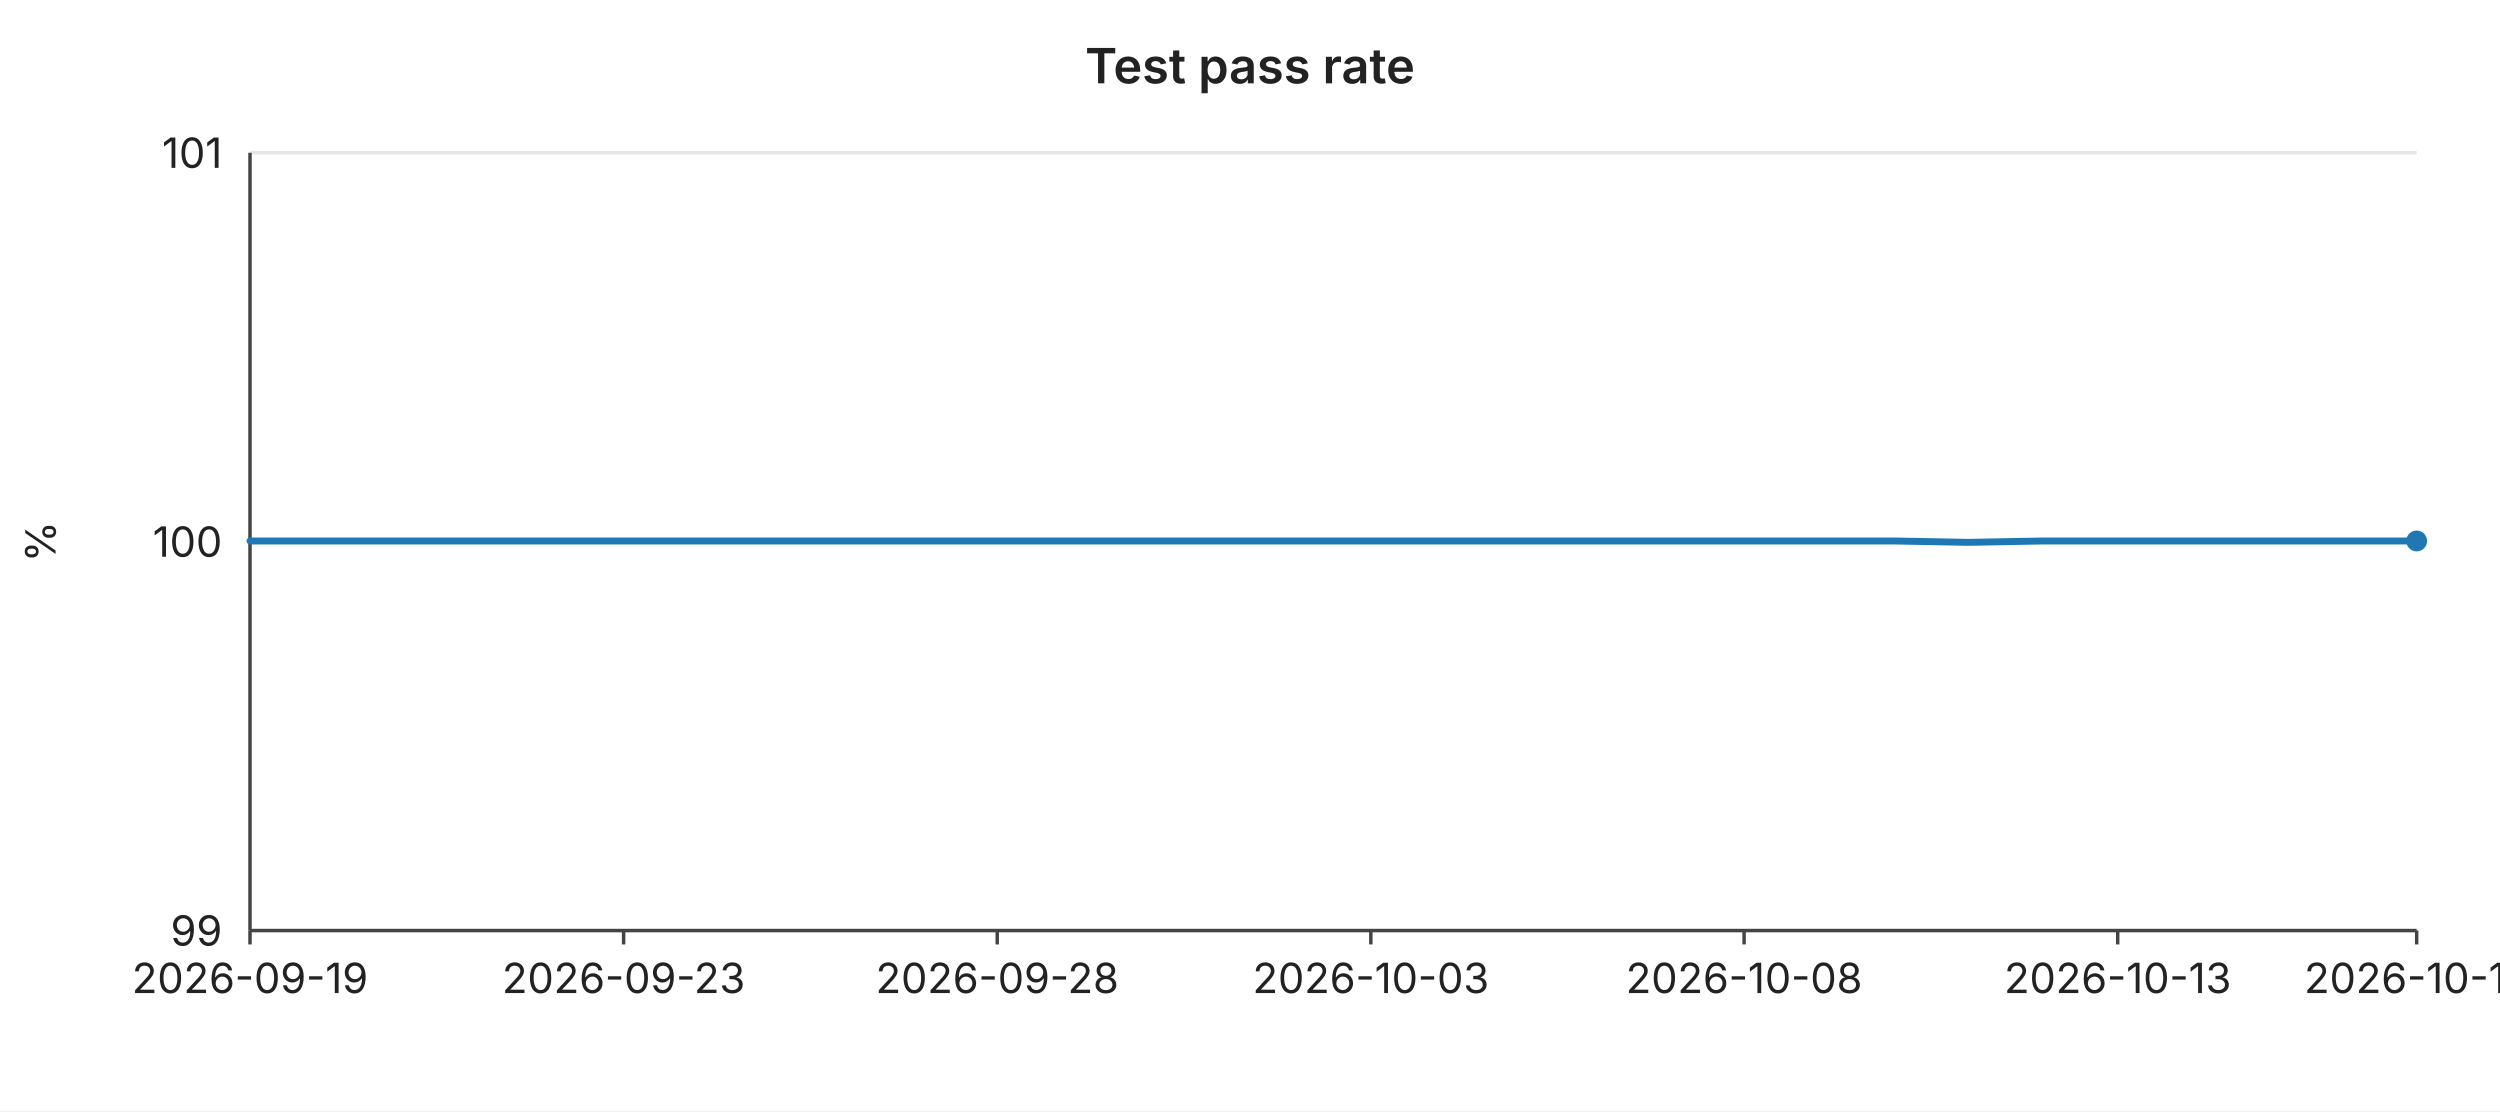
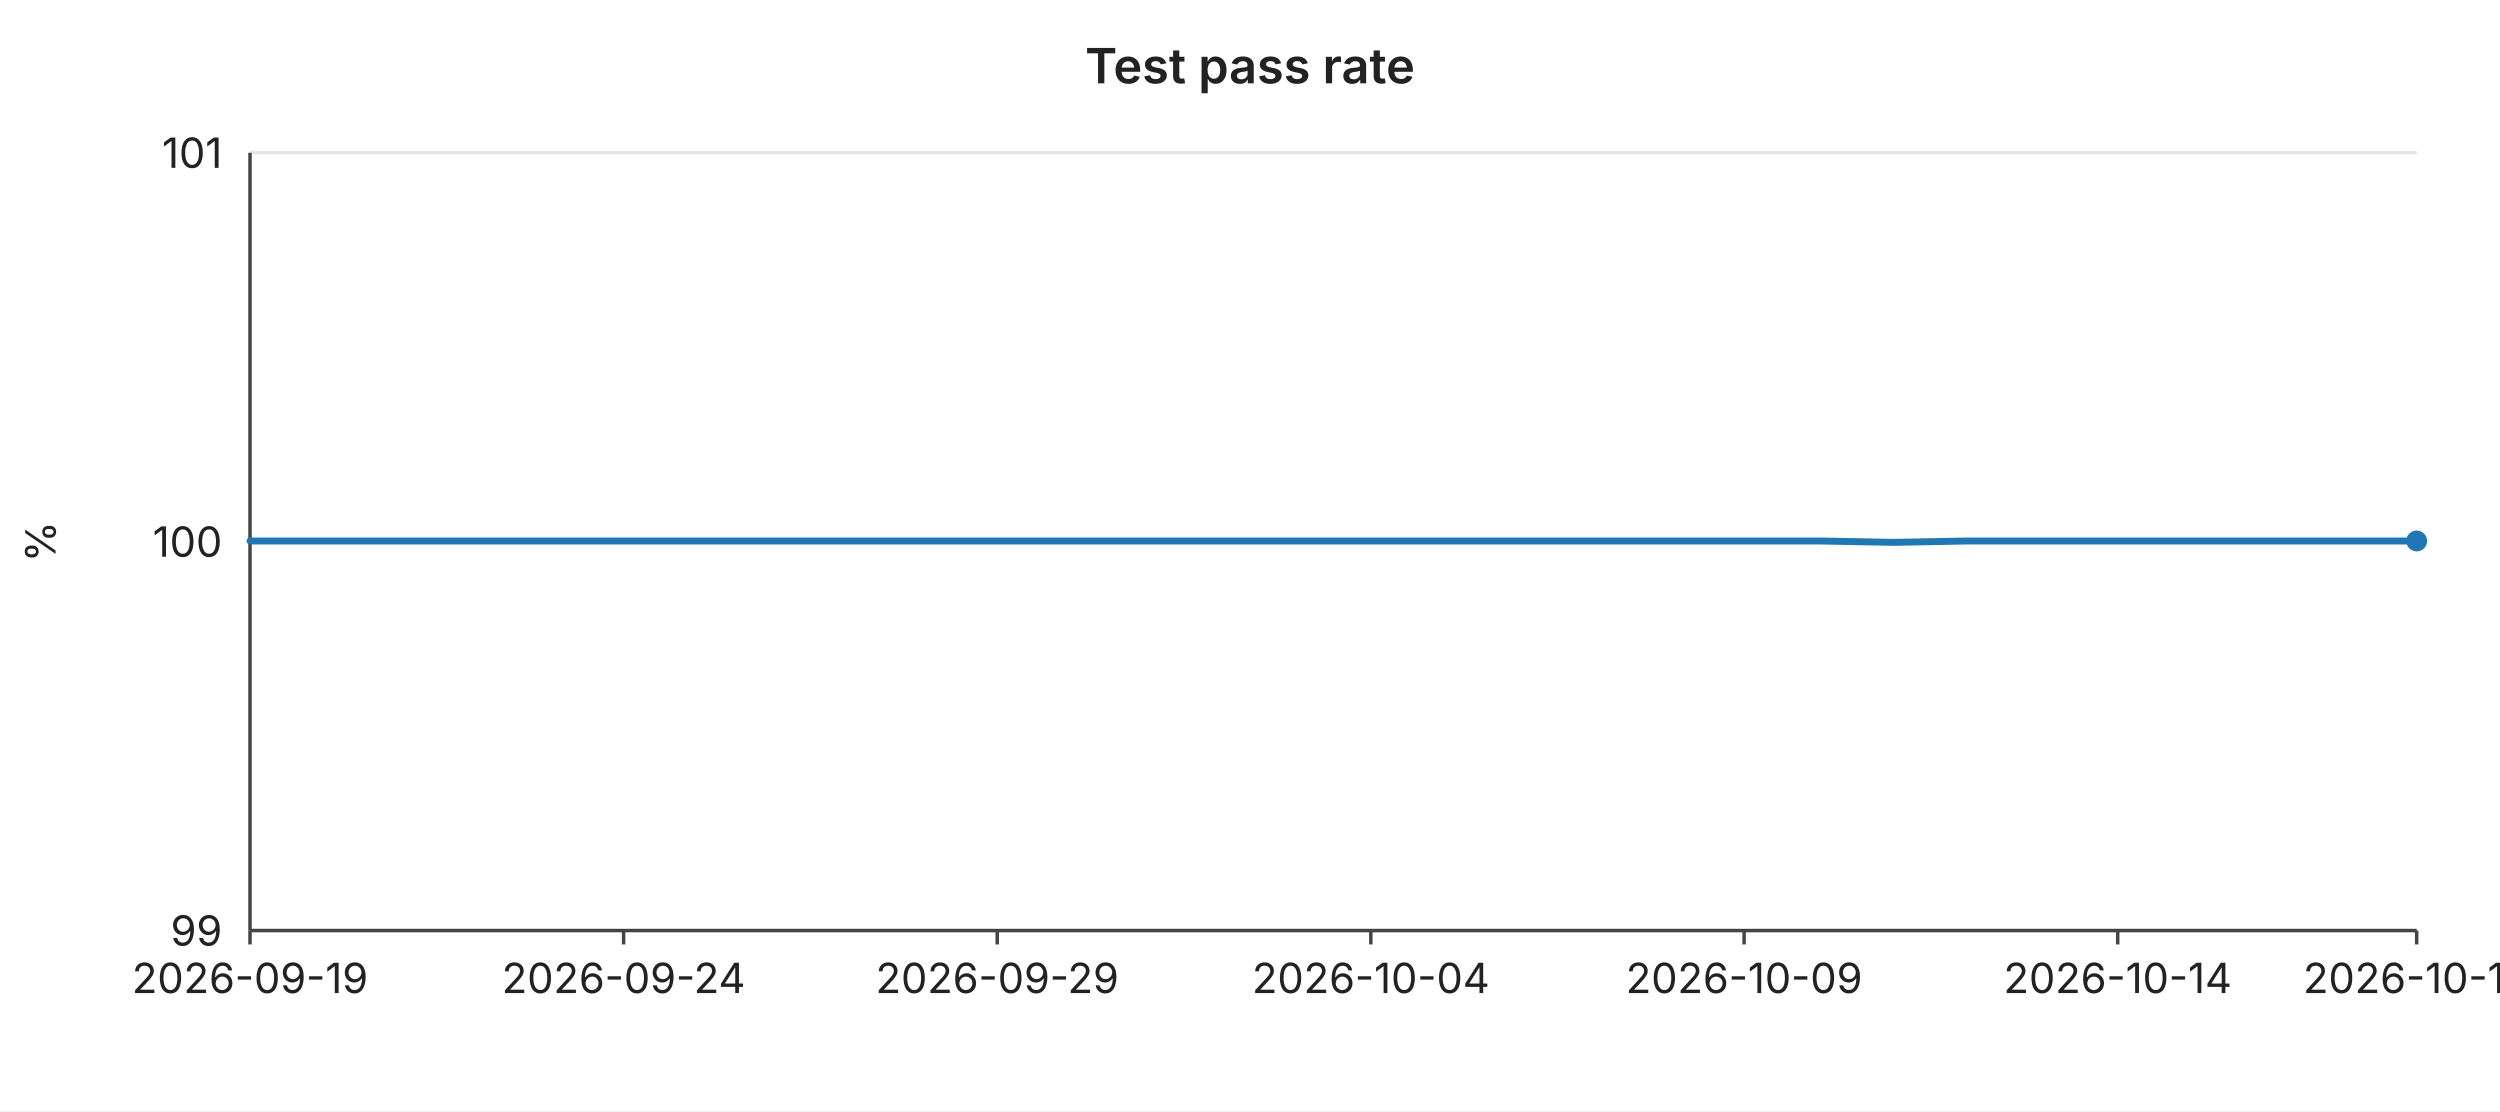
<svg xmlns="http://www.w3.org/2000/svg" width="720" height="320" viewBox="0 0 720 320" font-family="-apple-system,BlinkMacSystemFont,Segoe UI,sans-serif" font-size="12">
  <rect width="720" height="320" fill="#ffffff" />
  <text x="360" y="24" text-anchor="middle" font-size="14" font-weight="600" fill="#222">Test pass rate</text>
  <line x1="72" y1="44.0" x2="696" y2="44.0" stroke="#e6e6e6" stroke-width="1" />
  <text x="64" y="44.0" text-anchor="end" dominant-baseline="middle" fill="#222">101</text>
  <line x1="72" y1="156.0" x2="696" y2="156.0" stroke="#e6e6e6" stroke-width="1" />
  <text x="64" y="156.0" text-anchor="end" dominant-baseline="middle" fill="#222">100</text>
  <line x1="72" y1="268.0" x2="696" y2="268.0" stroke="#e6e6e6" stroke-width="1" />
  <text x="64" y="268.0" text-anchor="end" dominant-baseline="middle" fill="#222">99</text>
  <text x="16" y="156" text-anchor="middle" fill="#222" transform="rotate(-90 16 156)">%</text>
  <line x1="72" y1="44" x2="72" y2="268" stroke="#444" stroke-width="1" />
  <line x1="72" y1="268" x2="696" y2="268" stroke="#444" stroke-width="1" />
  <line x1="72.0" y1="268" x2="72.0" y2="272" stroke="#444" stroke-width="1" />
  <text x="72.0" y="286" text-anchor="middle" fill="#222">2026-09-19</text>
  <line x1="179.6" y1="268" x2="179.6" y2="272" stroke="#444" stroke-width="1" />
-   <text x="179.6" y="286" text-anchor="middle" fill="#222">2026-09-23</text>
+   <text x="179.6" y="286" text-anchor="middle" fill="#222">2026-09-24</text>
  <line x1="287.2" y1="268" x2="287.2" y2="272" stroke="#444" stroke-width="1" />
-   <text x="287.2" y="286" text-anchor="middle" fill="#222">2026-09-28</text>
+   <text x="287.2" y="286" text-anchor="middle" fill="#222">2026-09-29</text>
  <line x1="394.8" y1="268" x2="394.8" y2="272" stroke="#444" stroke-width="1" />
-   <text x="394.8" y="286" text-anchor="middle" fill="#222">2026-10-03</text>
+   <text x="394.8" y="286" text-anchor="middle" fill="#222">2026-10-04</text>
  <line x1="502.3" y1="268" x2="502.3" y2="272" stroke="#444" stroke-width="1" />
-   <text x="502.3" y="286" text-anchor="middle" fill="#222">2026-10-08</text>
+   <text x="502.3" y="286" text-anchor="middle" fill="#222">2026-10-09</text>
  <line x1="609.9" y1="268" x2="609.9" y2="272" stroke="#444" stroke-width="1" />
-   <text x="609.9" y="286" text-anchor="middle" fill="#222">2026-10-13</text>
+   <text x="609.9" y="286" text-anchor="middle" fill="#222">2026-10-14</text>
  <line x1="696.0" y1="268" x2="696.0" y2="272" stroke="#444" stroke-width="1" />
-   <text x="696.0" y="286" text-anchor="middle" fill="#222">2026-10-17</text>
-   <polyline fill="none" stroke="#1f77b4" stroke-width="2" stroke-linejoin="round" stroke-linecap="round" points="72.0,155.8 93.5,155.8 115.0,155.8 136.6,155.8 158.1,155.8 179.6,155.8 201.1,155.8 222.6,155.8 244.1,155.8 265.7,155.8 287.2,155.8 308.7,155.8 330.2,155.8 351.7,155.8 373.2,155.8 394.8,155.8 416.3,155.8 437.8,155.8 459.3,155.8 480.8,155.8 502.3,155.8 523.9,155.8 545.4,155.8 566.9,156.2 588.4,155.8 609.9,155.8 631.4,155.8 653.0,155.8 674.5,155.8 696.0,155.8" />
+   <text x="696.0" y="286" text-anchor="middle" fill="#222">2026-10-18</text>
+   <polyline fill="none" stroke="#1f77b4" stroke-width="2" stroke-linejoin="round" stroke-linecap="round" points="72.0,155.8 93.5,155.8 115.0,155.8 136.6,155.8 158.1,155.8 179.6,155.8 201.1,155.8 222.6,155.8 244.1,155.8 265.7,155.8 287.2,155.8 308.7,155.8 330.2,155.8 351.7,155.8 373.2,155.8 394.8,155.8 416.3,155.8 437.8,155.8 459.3,155.8 480.8,155.8 502.3,155.8 523.9,155.8 545.4,156.2 566.9,155.8 588.4,155.8 609.9,155.8 631.4,155.8 653.0,155.8 674.5,155.8 696.0,155.8" />
  <circle cx="696.0" cy="155.8" r="3" fill="#1f77b4" />
</svg>
